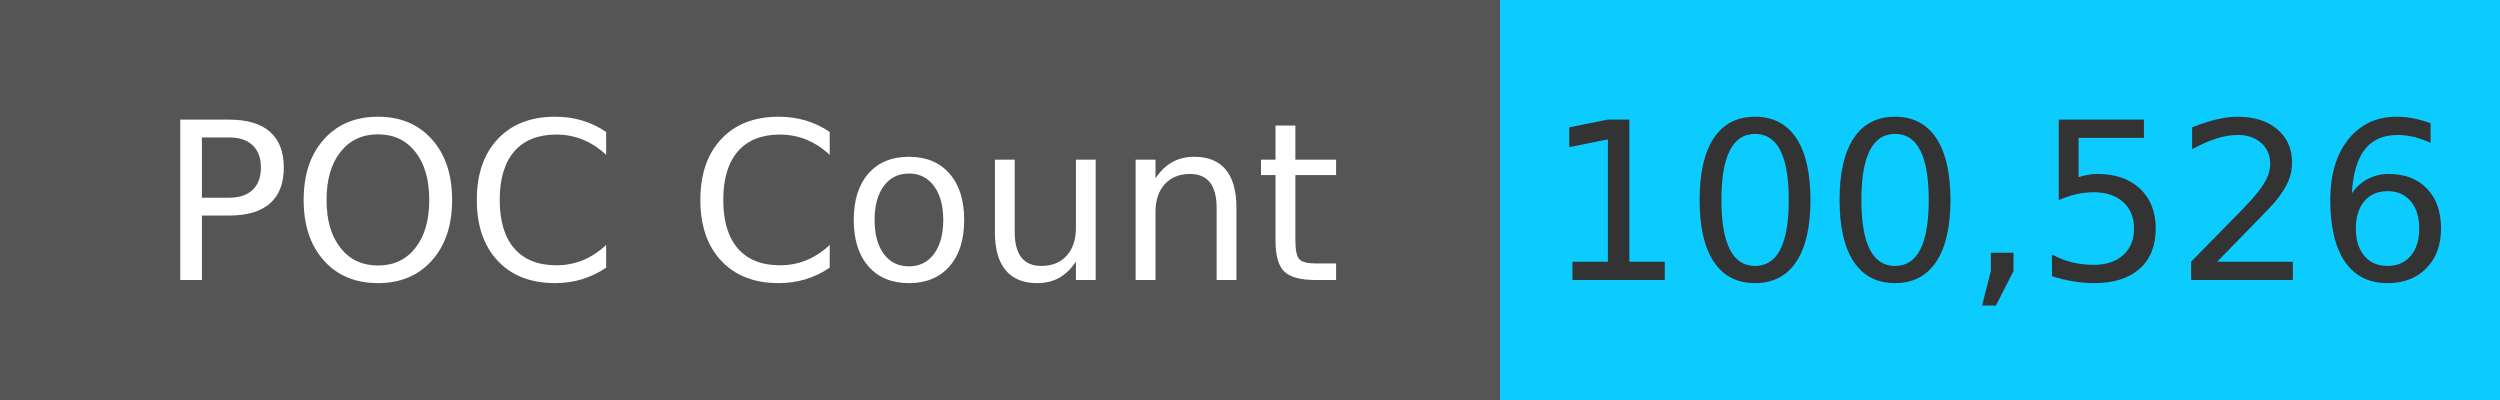
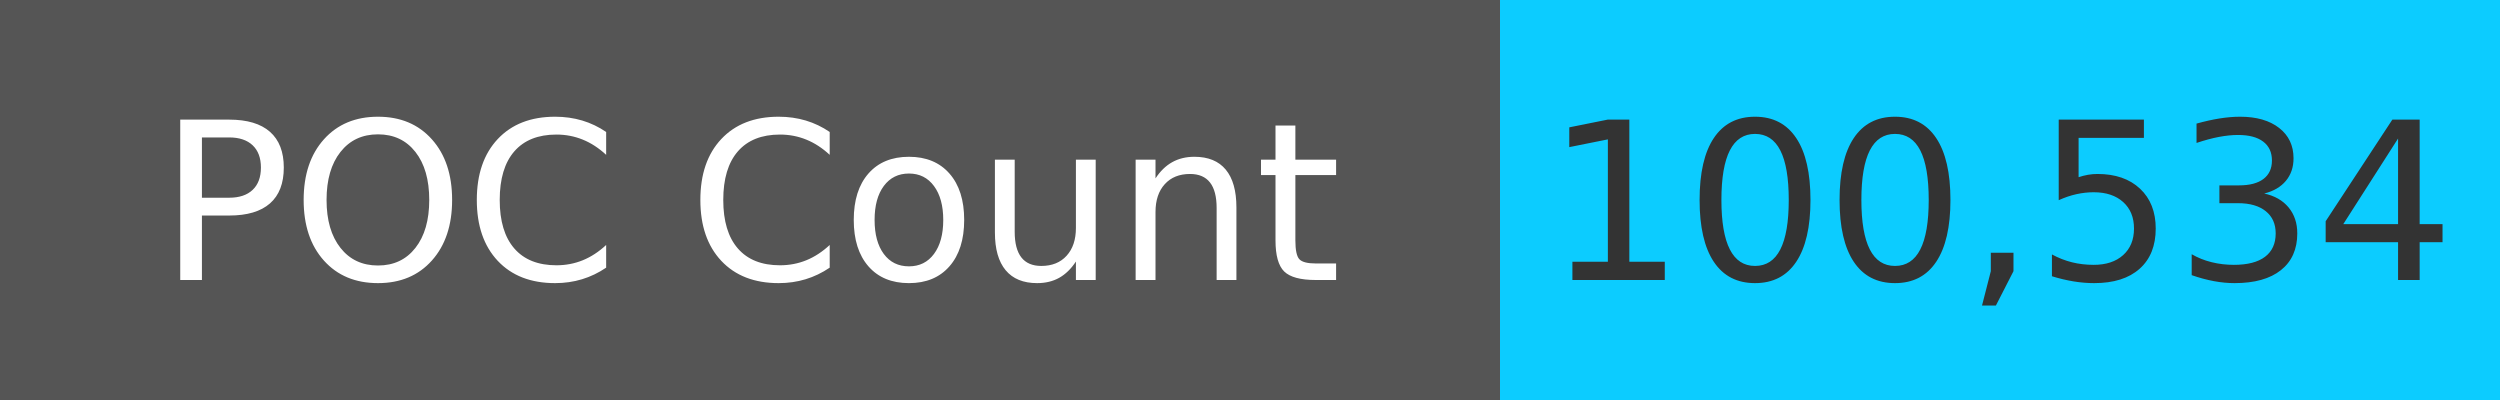
<svg xmlns="http://www.w3.org/2000/svg" width="125" height="20" role="img">
  <linearGradient id="s" x2="0" y2="100%">
    <stop offset="0" stop-color="#bbb" stop-opacity=".1" />
    <stop offset="1" stop-opacity=".1" />
  </linearGradient>
  <g>
    <rect width="75" height="20" fill="#555" />
    <rect x="75" width="267" height="20" fill="#0cccff" />
  </g>
  <g fill="#fff" text-anchor="middle" font-family="Verdana,Geneva,DejaVu Sans,sans-serif" text-rendering="geometricPrecision" font-size="110">
    <text x="375" y="140" transform="scale(.1)" fill="#fff">
            POC Count
        </text>
    <text x="1000" y="140" transform="scale(.1)" fill="#333">
-             100,526
+             100,534
        </text>
  </g>
</svg>
